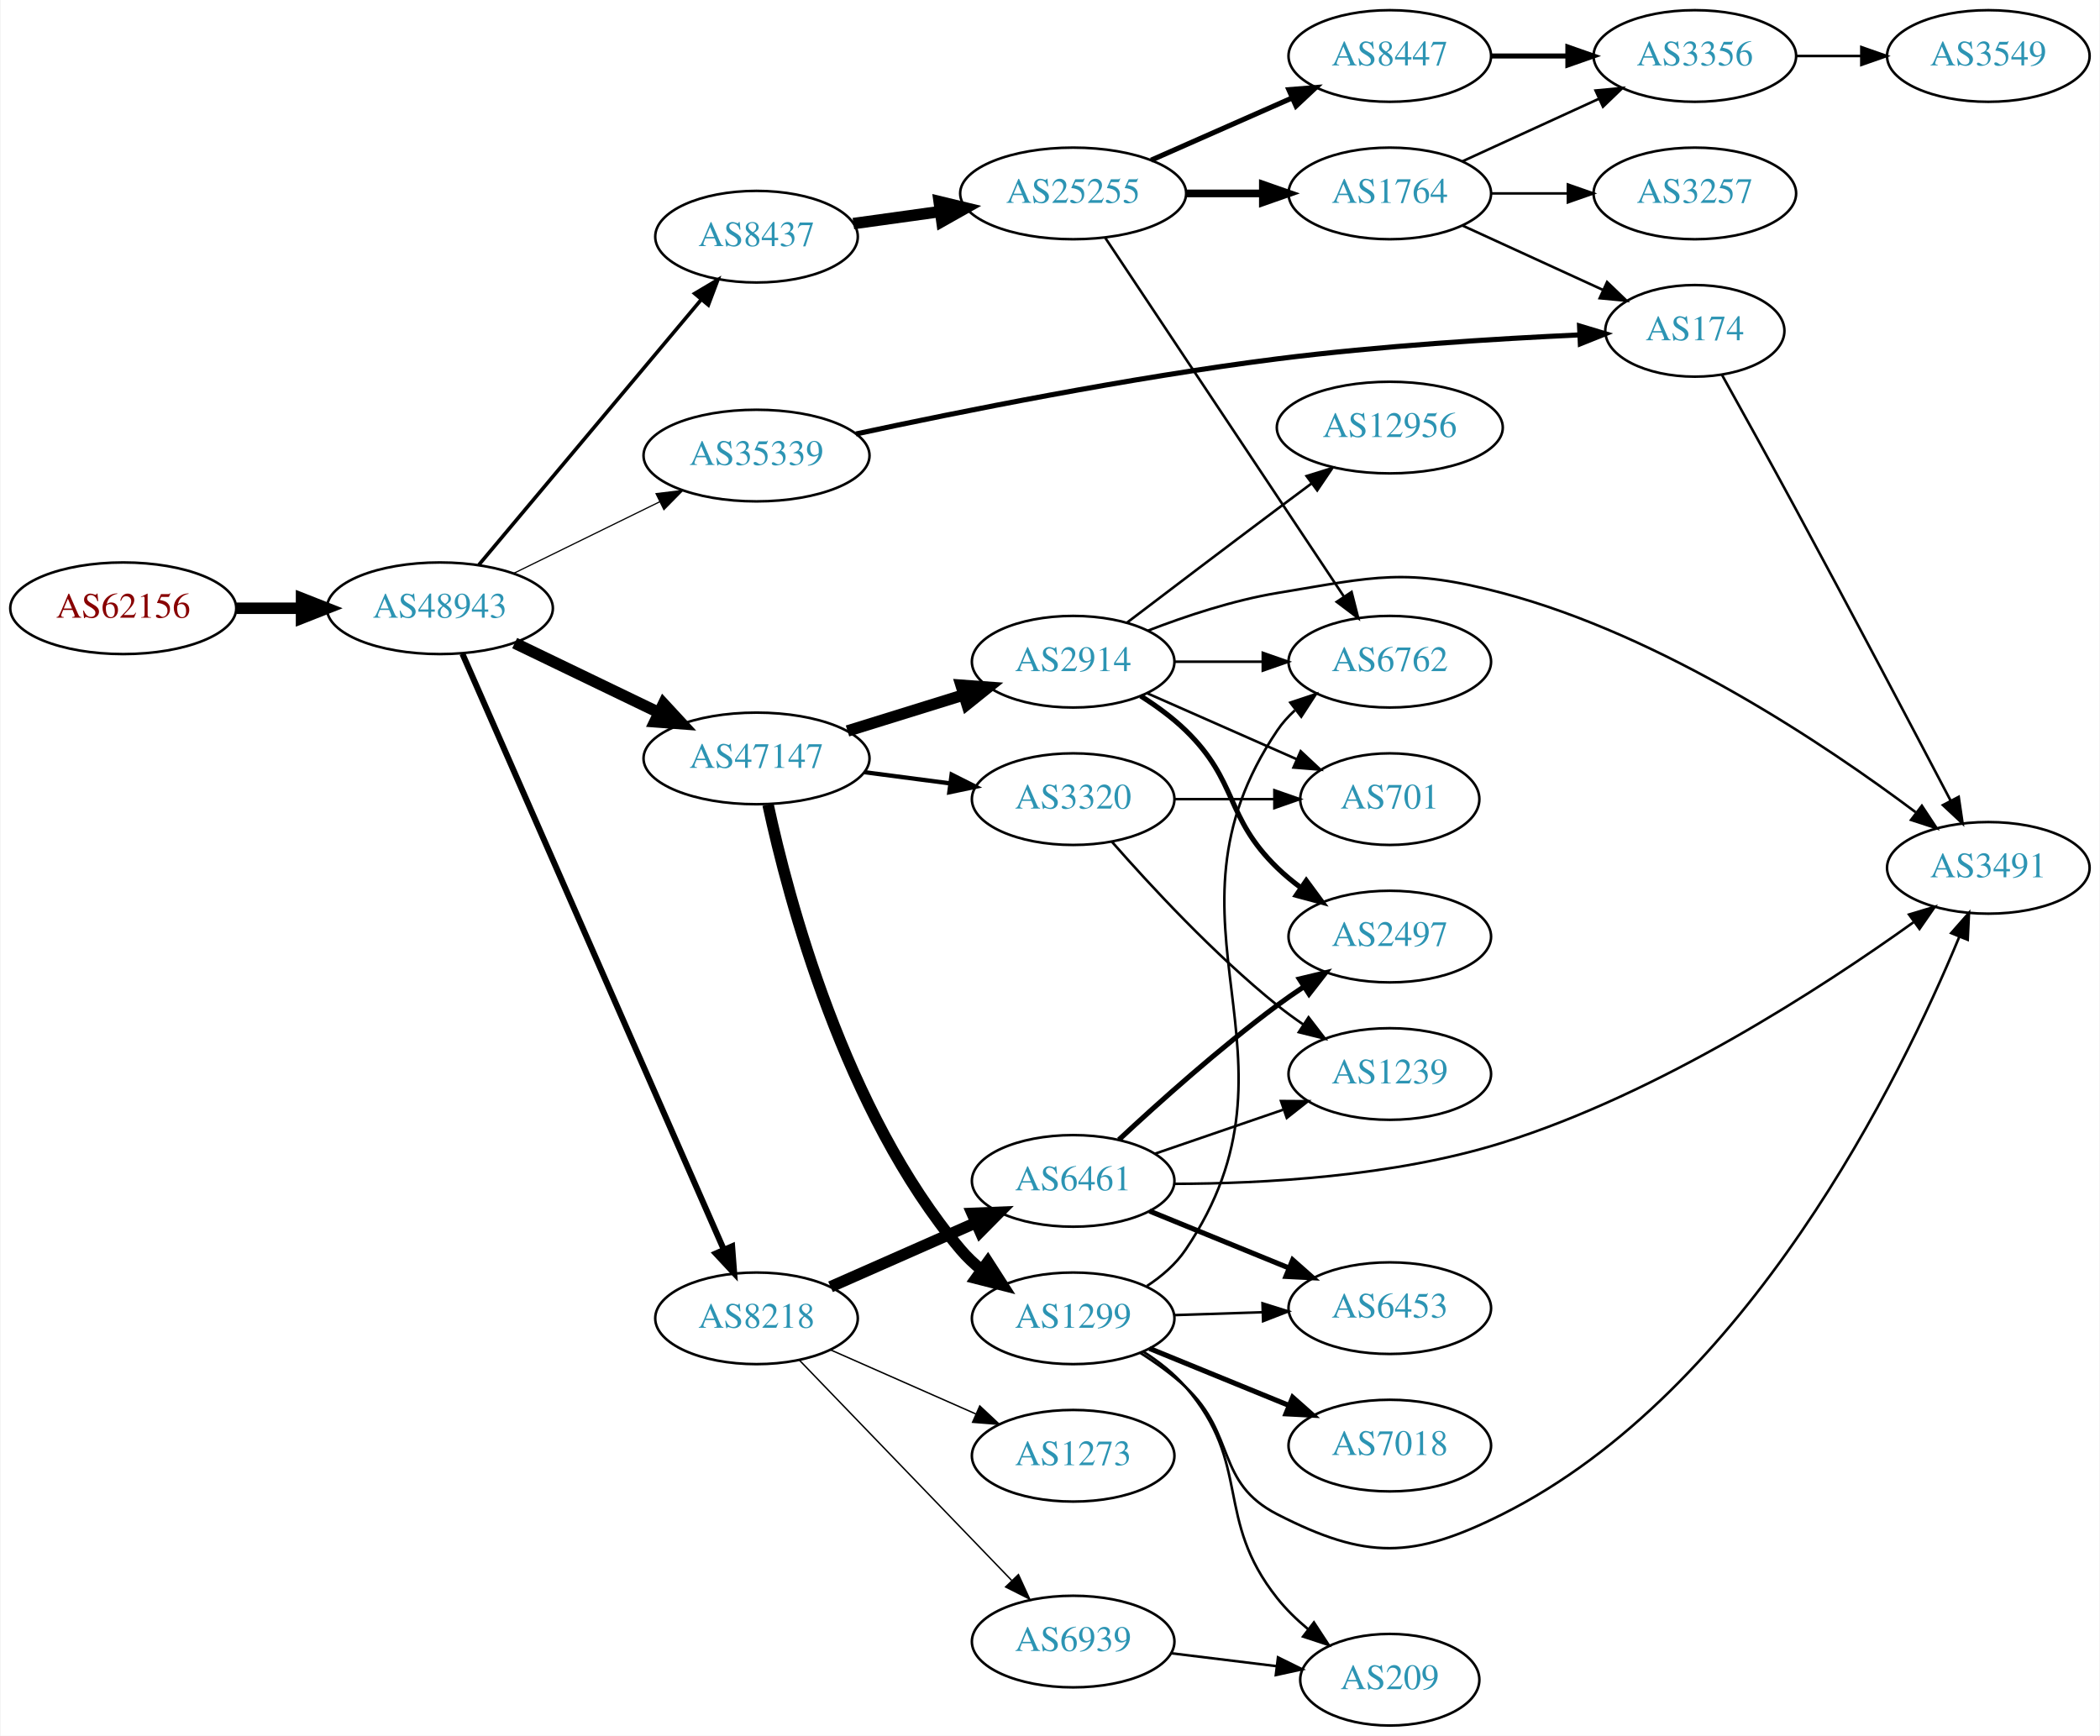
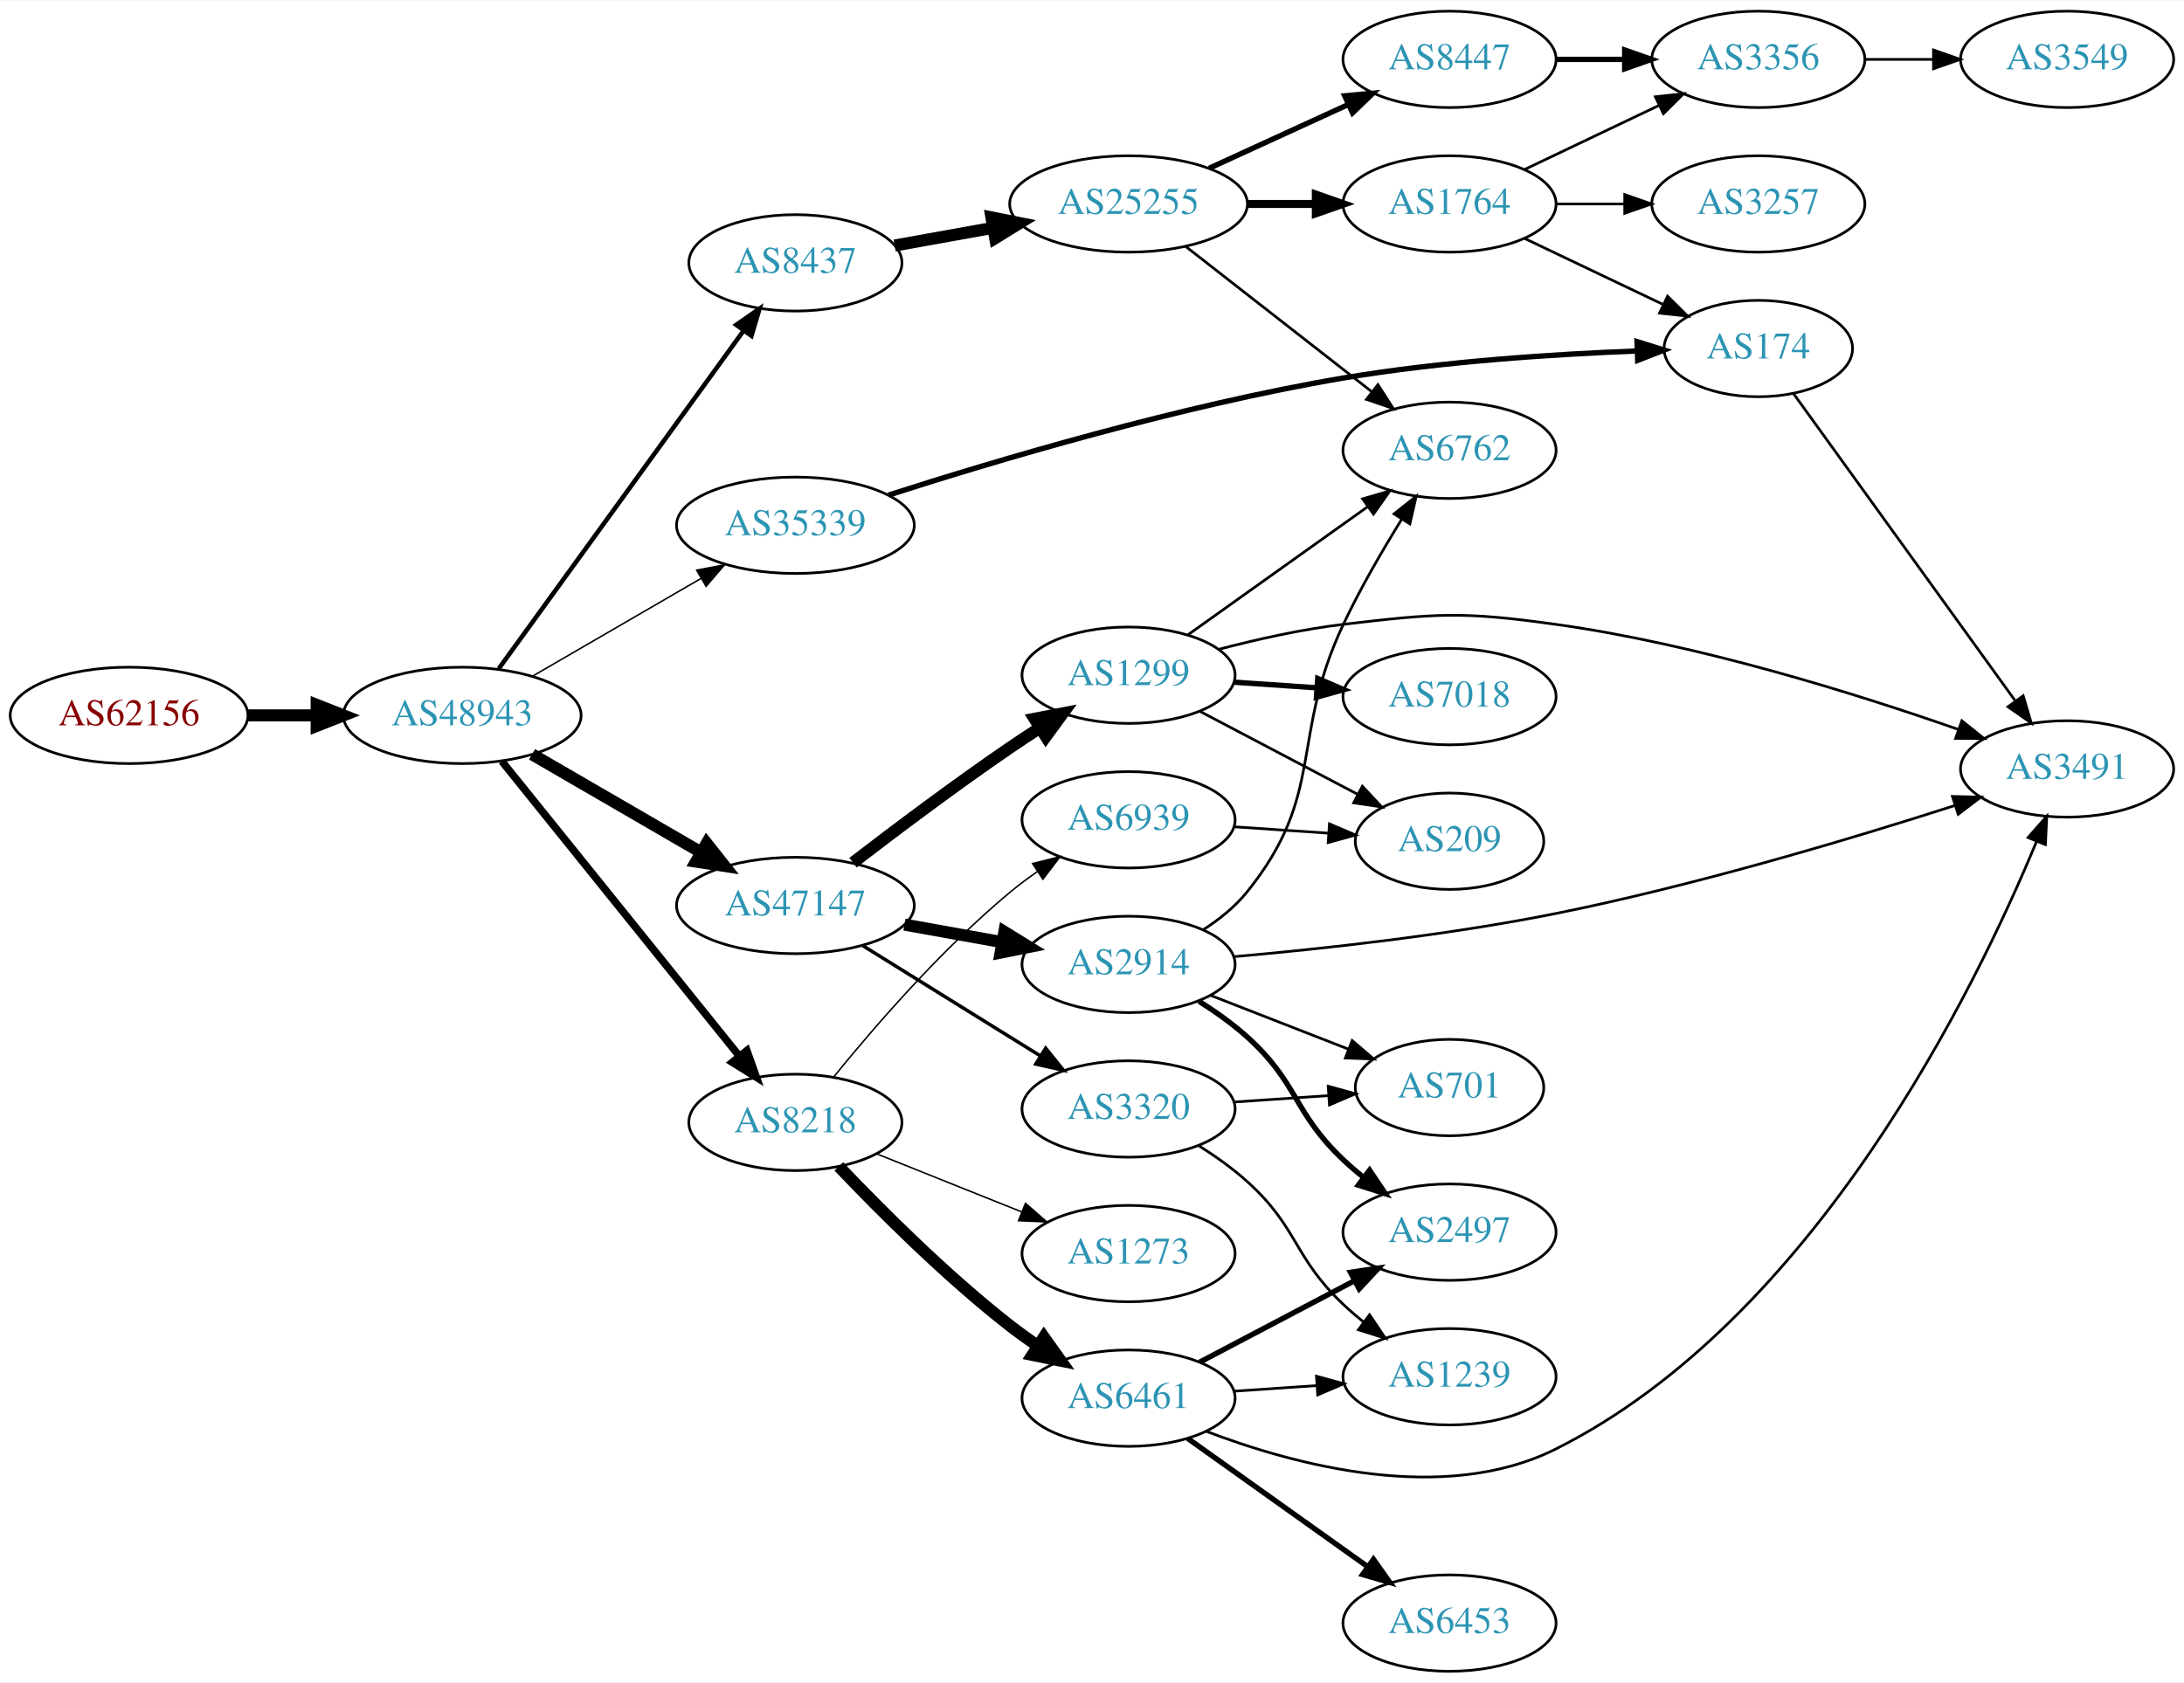
- <svg xmlns="http://www.w3.org/2000/svg" xmlns:xlink="http://www.w3.org/1999/xlink" width="825pt" height="682pt" viewBox="0.00 0.00 824.55 682.00">
-   <g id="graph0" class="graph" transform="scale(1 1) rotate(0) translate(4 678)">
-     <polygon fill="white" stroke="none" points="-4,4 -4,-678 820.547,-678 820.547,4 -4,4" />
+ <svg xmlns="http://www.w3.org/2000/svg" xmlns:xlink="http://www.w3.org/1999/xlink" width="815pt" height="628pt" viewBox="0.00 0.00 815.45 628.00">
+   <g id="graph0" class="graph" transform="scale(1 1) rotate(0) translate(4 624)">
+     <polygon fill="white" stroke="none" points="-4,4 -4,-624 811.448,-624 811.448,4 -4,4" />
    <g id="node1" class="node">
      <g id="a_node1">
        <a xlink:href="/asn/62156" xlink:title="AS62156 ~ HXS GmbH [AT]">
-           <ellipse fill="#ffffff" stroke="black" cx="44.196" cy="-439" rx="44.393" ry="18" />
-           <text text-anchor="middle" x="44.196" y="-435.3" font-family="Times,serif" font-size="14.00" fill="#880000">AS62156</text>
+           <ellipse fill="#ffffff" stroke="black" cx="44.196" cy="-357" rx="44.393" ry="18" />
+           <text text-anchor="middle" x="44.196" y="-353.3" font-family="Times,serif" font-size="14.00" fill="#880000">AS62156</text>
        </a>
      </g>
    </g>
    <g id="node2" class="node">
      <g id="a_node2">
        <a xlink:href="/asn/48943" xlink:title="AS48943 ~ KAPPER NETWORK-COMMUNICATIONS GmbH [AT]">
-           <ellipse fill="#ffffff" stroke="black" cx="168.588" cy="-439" rx="44.393" ry="18" />
-           <text text-anchor="middle" x="168.588" y="-435.3" font-family="Times,serif" font-size="14.00" fill="#2c94b3">AS48943</text>
+           <ellipse fill="#ffffff" stroke="black" cx="168.588" cy="-357" rx="44.393" ry="18" />
+           <text text-anchor="middle" x="168.588" y="-353.3" font-family="Times,serif" font-size="14.00" fill="#2c94b3">AS48943</text>
        </a>
      </g>
    </g>
    <g id="edge1" class="edge">
-       <path fill="none" stroke="black" stroke-width="4.5" d="M88.692,-439C96.898,-439 105.569,-439 114.041,-439" />
-       <polygon fill="black" stroke="black" stroke-width="4.5" points="114.233,-442.938 124.233,-439 114.233,-435.063 114.233,-442.938" />
+       <path fill="none" stroke="black" stroke-width="4.5" d="M88.692,-357C96.898,-357 105.569,-357 114.041,-357" />
+       <polygon fill="black" stroke="black" stroke-width="4.5" points="114.233,-360.938 124.233,-357 114.233,-353.063 114.233,-360.938" />
    </g>
    <g id="node3" class="node">
      <g id="a_node3">
-         <a xlink:href="/asn/47147" xlink:title="AS47147 ~ ANEXIA Internetdienstleistungs GmbH [AT]">
-           <ellipse fill="#ffffff" stroke="black" cx="292.98" cy="-380" rx="44.393" ry="18" />
-           <text text-anchor="middle" x="292.98" y="-376.3" font-family="Times,serif" font-size="14.00" fill="#2c94b3">AS47147</text>
+         <a xlink:href="/asn/8437" xlink:title="AS8437 ~ Hutchison Drei Austria GmbH [AT]">
+           <ellipse fill="#ffffff" stroke="black" cx="292.98" cy="-526" rx="39.794" ry="18" />
+           <text text-anchor="middle" x="292.98" y="-522.3" font-family="Times,serif" font-size="14.00" fill="#2c94b3">AS8437</text>
        </a>
      </g>
    </g>
    <g id="edge2" class="edge">
-       <path fill="none" stroke="black" stroke-width="4.5" d="M197.975,-425.316C214.813,-417.199 236.355,-406.814 254.569,-398.034" />
-       <polygon fill="black" stroke="black" stroke-width="4.5" points="256.449,-401.499 263.747,-393.61 253.03,-394.405 256.449,-401.499" />
+       <path fill="none" stroke="black" stroke-width="1.688" d="M182.225,-374.449C203.959,-404.459 248.498,-465.959 273.645,-500.682" />
+       <polygon fill="black" stroke="black" stroke-width="1.688" points="270.894,-502.851 279.594,-508.897 276.563,-498.745 270.894,-502.851" />
    </g>
    <g id="node4" class="node">
      <g id="a_node4">
-         <a xlink:href="/asn/8437" xlink:title="AS8437 ~ Hutchison Drei Austria GmbH [AT]">
-           <ellipse fill="#ffffff" stroke="black" cx="292.98" cy="-585" rx="39.794" ry="18" />
-           <text text-anchor="middle" x="292.98" y="-581.3" font-family="Times,serif" font-size="14.00" fill="#2c94b3">AS8437</text>
+         <a xlink:href="/asn/35339" xlink:title="AS35339 ~ AtNOC Clemens Zauner e.U. [AT]">
+           <ellipse fill="#ffffff" stroke="black" cx="292.98" cy="-428" rx="44.393" ry="18" />
+           <text text-anchor="middle" x="292.98" y="-424.3" font-family="Times,serif" font-size="14.00" fill="#2c94b3">AS35339</text>
        </a>
      </g>
    </g>
    <g id="edge3" class="edge">
-       <path fill="none" stroke="black" stroke-width="1.421" d="M183.868,-456.034C205.425,-481.749 246.393,-530.619 271.241,-560.26" />
-       <polygon fill="black" stroke="black" stroke-width="1.421" points="268.685,-562.66 277.792,-568.075 274.05,-558.163 268.685,-562.66" />
+       <path fill="none" stroke="black" stroke-width="0.562" d="M194.651,-371.539C212.846,-382.094 237.679,-396.5 257.707,-408.118" />
+       <polygon fill="black" stroke="black" stroke-width="0.562" points="256.124,-411.246 266.53,-413.236 259.636,-405.191 256.124,-411.246" />
    </g>
    <g id="node5" class="node">
      <g id="a_node5">
-         <a xlink:href="/asn/35339" xlink:title="AS35339 ~ AtNOC Clemens Zauner e.U. [AT]">
-           <ellipse fill="#ffffff" stroke="black" cx="292.98" cy="-499" rx="44.393" ry="18" />
-           <text text-anchor="middle" x="292.98" y="-495.3" font-family="Times,serif" font-size="14.00" fill="#2c94b3">AS35339</text>
+         <a xlink:href="/asn/47147" xlink:title="AS47147 ~ ANEXIA Internetdienstleistungs GmbH [AT]">
+           <ellipse fill="#ffffff" stroke="black" cx="292.98" cy="-286" rx="44.393" ry="18" />
+           <text text-anchor="middle" x="292.98" y="-282.3" font-family="Times,serif" font-size="14.00" fill="#2c94b3">AS47147</text>
        </a>
      </g>
    </g>
    <g id="edge4" class="edge">
-       <path fill="none" stroke="black" stroke-width="0.474" d="M197.667,-452.765C214.693,-461.112 236.613,-471.857 255.035,-480.888" />
-       <polygon fill="black" stroke="black" stroke-width="0.474" points="253.512,-484.04 264.032,-485.299 256.593,-477.754 253.512,-484.04" />
+       <path fill="none" stroke="black" stroke-width="4.5" d="M194.651,-342.461C212.846,-331.906 237.679,-317.5 257.707,-305.882" />
+       <polygon fill="black" stroke="black" stroke-width="4.5" points="259.856,-309.188 266.53,-300.764 255.904,-302.376 259.856,-309.188" />
    </g>
    <g id="node6" class="node">
      <g id="a_node6">
        <a xlink:href="/asn/8218" xlink:title="AS8218 ~ legacy Neotelecoms [FR]">
-           <ellipse fill="#ffffff" stroke="black" cx="292.98" cy="-160" rx="39.794" ry="18" />
-           <text text-anchor="middle" x="292.98" y="-156.3" font-family="Times,serif" font-size="14.00" fill="#2c94b3">AS8218</text>
+           <ellipse fill="#ffffff" stroke="black" cx="292.98" cy="-205" rx="39.794" ry="18" />
+           <text text-anchor="middle" x="292.98" y="-201.3" font-family="Times,serif" font-size="14.00" fill="#2c94b3">AS8218</text>
        </a>
      </g>
    </g>
    <g id="edge5" class="edge">
-       <path fill="none" stroke="black" stroke-width="2.368" d="M177.431,-421.123C198.285,-373.584 255.211,-243.818 280.084,-187.118" />
-       <polygon fill="black" stroke="black" stroke-width="2.368" points="283.391,-188.292 284.203,-177.728 276.981,-185.48 283.391,-188.292" />
+       <path fill="none" stroke="black" stroke-width="2.812" d="M183.39,-339.859C204.991,-313.033 246.89,-260.998 271.854,-229.995" />
+       <polygon fill="black" stroke="black" stroke-width="2.812" points="274.87,-231.83 278.416,-221.846 269.418,-227.44 274.87,-231.83" />
    </g>
    <g id="node7" class="node">
      <g id="a_node7">
+         <a xlink:href="/asn/25255" xlink:title="AS25255 ~ ==&gt; TELE2 AUSTRIA &lt;== [AT]">
+           <ellipse fill="#ffffff" stroke="black" cx="417.373" cy="-548" rx="44.393" ry="18" />
+           <text text-anchor="middle" x="417.373" y="-544.3" font-family="Times,serif" font-size="14.00" fill="#2c94b3">AS25255</text>
+         </a>
+       </g>
+     </g>
+     <g id="edge6" class="edge">
+       <path fill="none" stroke="black" stroke-width="4.5" d="M330.04,-532.482C341.498,-534.541 354.38,-536.857 366.627,-539.058" />
+       <polygon fill="black" stroke="black" stroke-width="4.5" points="366.181,-542.979 376.72,-540.872 367.574,-535.228 366.181,-542.979" />
+     </g>
+     <g id="node11" class="node">
+       <g id="a_node11">
+         <a xlink:href="/asn/174" xlink:title="AS174 ~ Cogent Communications [US]">
+           <ellipse fill="#ffffff" stroke="black" cx="652.508" cy="-494" rx="35.194" ry="18" />
+           <text text-anchor="middle" x="652.508" y="-490.3" font-family="Times,serif" font-size="14.00" fill="#2c94b3">AS174</text>
+         </a>
+       </g>
+     </g>
+     <g id="edge10" class="edge">
+       <path fill="none" stroke="black" stroke-width="2" d="M327.756,-439.277C367.787,-452.137 436.741,-472.709 497.569,-483 534.24,-489.204 576.402,-491.914 607.319,-493.095" />
+       <polygon fill="black" stroke="black" stroke-width="2" points="607.234,-496.594 617.349,-493.44 607.475,-489.599 607.234,-496.594" />
+     </g>
+     <g id="node12" class="node">
+       <g id="a_node12">
+         <a xlink:href="/asn/2914" xlink:title="AS2914 ~ NTT America, Inc. [US]">
+           <ellipse fill="#ffffff" stroke="black" cx="417.373" cy="-264" rx="39.794" ry="18" />
+           <text text-anchor="middle" x="417.373" y="-260.3" font-family="Times,serif" font-size="14.00" fill="#2c94b3">AS2914</text>
+         </a>
+       </g>
+     </g>
+     <g id="edge11" class="edge">
+       <path fill="none" stroke="black" stroke-width="4.5" d="M333.718,-278.857C345.387,-276.76 358.249,-274.448 370.28,-272.285" />
+       <polygon fill="black" stroke="black" stroke-width="4.5" points="371.001,-276.156 380.146,-270.512 369.607,-268.406 371.001,-276.156" />
+     </g>
+     <g id="node13" class="node">
+       <g id="a_node13">
        <a xlink:href="/asn/1299" xlink:title="AS1299 ~ Telia Carrier [EU]">
-           <ellipse fill="#ffffff" stroke="black" cx="417.373" cy="-160" rx="39.794" ry="18" />
-           <text text-anchor="middle" x="417.373" y="-156.3" font-family="Times,serif" font-size="14.00" fill="#2c94b3">AS1299</text>
-         </a>
-       </g>
-     </g>
-     <g id="edge6" class="edge">
-       <path fill="none" stroke="black" stroke-width="4.5" d="M297.509,-361.825C305.41,-325.137 327.52,-241.121 373.176,-187 375.6,-184.127 378.409,-181.464 381.41,-179.02" />
-       <polygon fill="black" stroke="black" stroke-width="4.5" points="383.855,-182.112 389.664,-173.07 379.249,-175.724 383.855,-182.112" />
+           <ellipse fill="#ffffff" stroke="black" cx="417.373" cy="-372" rx="39.794" ry="18" />
+           <text text-anchor="middle" x="417.373" y="-368.3" font-family="Times,serif" font-size="14.00" fill="#2c94b3">AS1299</text>
+         </a>
+       </g>
+     </g>
+     <g id="edge12" class="edge">
+       <path fill="none" stroke="black" stroke-width="4.5" d="M314.487,-301.999C330.282,-314.144 352.792,-331.07 373.176,-345 376.709,-347.414 380.448,-349.879 384.191,-352.291" />
+       <polygon fill="black" stroke="black" stroke-width="4.5" points="382.279,-355.741 392.833,-357.771 386.496,-349.09 382.279,-355.741" />
+     </g>
+     <g id="node14" class="node">
+       <g id="a_node14">
+         <a xlink:href="/asn/3320" xlink:title="AS3320 ~ DTAG [DE]">
+           <ellipse fill="#ffffff" stroke="black" cx="417.373" cy="-210" rx="39.794" ry="18" />
+           <text text-anchor="middle" x="417.373" y="-206.3" font-family="Times,serif" font-size="14.00" fill="#2c94b3">AS3320</text>
+         </a>
+       </g>
+     </g>
+     <g id="edge13" class="edge">
+       <path fill="none" stroke="black" stroke-width="1.286" d="M318.161,-270.985C337.095,-259.228 363.601,-242.769 384.305,-229.912" />
+       <polygon fill="black" stroke="black" stroke-width="1.286" points="386.423,-232.717 393.072,-224.468 382.731,-226.77 386.423,-232.717" />
+     </g>
+     <g id="node15" class="node">
+       <g id="a_node15">
+         <a xlink:href="/asn/6461" xlink:title="AS6461 ~ Zayo Bandwidth [US]">
+           <ellipse fill="#ffffff" stroke="black" cx="417.373" cy="-102" rx="39.794" ry="18" />
+           <text text-anchor="middle" x="417.373" y="-98.3" font-family="Times,serif" font-size="14.00" fill="#2c94b3">AS6461</text>
+         </a>
+       </g>
+     </g>
+     <g id="edge14" class="edge">
+       <path fill="none" stroke="black" stroke-width="4.5" d="M309.179,-188.554C324.511,-172.427 349.272,-147.618 373.176,-129 376.473,-126.432 380.024,-123.893 383.624,-121.458" />
+       <polygon fill="black" stroke="black" stroke-width="4.5" points="385.775,-124.756 392.014,-116.005 381.483,-118.153 385.775,-124.756" />
+     </g>
+     <g id="node16" class="node">
+       <g id="a_node16">
+         <a xlink:href="/asn/6939" xlink:title="AS6939 ~ Hurricane Electric LLC [US]">
+           <ellipse fill="#ffffff" stroke="black" cx="417.373" cy="-318" rx="39.794" ry="18" />
+           <text text-anchor="middle" x="417.373" y="-314.3" font-family="Times,serif" font-size="14.00" fill="#2c94b3">AS6939</text>
+         </a>
+       </g>
+     </g>
+     <g id="edge15" class="edge">
+       <path fill="none" stroke="black" stroke-width="0.562" d="M307.388,-222.102C322.262,-240.428 347.559,-269.745 373.176,-291 376.392,-293.668 379.893,-296.271 383.463,-298.742" />
+       <polygon fill="black" stroke="black" stroke-width="0.562" points="381.541,-301.667 391.819,-304.237 385.387,-295.819 381.541,-301.667" />
+     </g>
+     <g id="node17" class="node">
+       <g id="a_node17">
+         <a xlink:href="/asn/1273" xlink:title="AS1273 ~ Vodafone Group PLC [EU]">
+           <ellipse fill="#ffffff" stroke="black" cx="417.373" cy="-156" rx="39.794" ry="18" />
+           <text text-anchor="middle" x="417.373" y="-152.3" font-family="Times,serif" font-size="14.00" fill="#2c94b3">AS1273</text>
+         </a>
+       </g>
+     </g>
+     <g id="edge16" class="edge">
+       <path fill="none" stroke="black" stroke-width="0.562" d="M323.296,-193.263C339.527,-186.765 359.908,-178.606 377.457,-171.58" />
+       <polygon fill="black" stroke="black" stroke-width="0.562" points="378.889,-174.777 386.872,-167.811 376.287,-168.278 378.889,-174.777" />
    </g>
    <g id="node8" class="node">
      <g id="a_node8">
-         <a xlink:href="/asn/2914" xlink:title="AS2914 ~ NTT America, Inc. [US]">
-           <ellipse fill="#ffffff" stroke="black" cx="417.373" cy="-418" rx="39.794" ry="18" />
-           <text text-anchor="middle" x="417.373" y="-414.3" font-family="Times,serif" font-size="14.00" fill="#2c94b3">AS2914</text>
+         <a xlink:href="/asn/6762" xlink:title="AS6762 ~ TELECOM ITALIA SPARKLE S.p.A. [IT]">
+           <ellipse fill="#ffffff" stroke="black" cx="537.215" cy="-456" rx="39.794" ry="18" />
+           <text text-anchor="middle" x="537.215" y="-452.3" font-family="Times,serif" font-size="14.00" fill="#2c94b3">AS6762</text>
        </a>
      </g>
    </g>
    <g id="edge7" class="edge">
-       <path fill="none" stroke="black" stroke-width="4.5" d="M328.726,-390.788C342.851,-395.173 359.305,-400.282 374.117,-404.881" />
-       <polygon fill="black" stroke="black" stroke-width="4.5" points="373.343,-408.763 384.06,-407.968 375.678,-401.242 373.343,-408.763" />
+       <path fill="none" stroke="black" d="M438.63,-532.185C457.802,-517.218 486.75,-494.617 508.143,-477.916" />
+       <polygon fill="black" stroke="black" points="510.493,-480.522 516.222,-471.609 506.185,-475.004 510.493,-480.522" />
    </g>
    <g id="node9" class="node">
      <g id="a_node9">
-         <a xlink:href="/asn/3320" xlink:title="AS3320 ~ DTAG [DE]">
-           <ellipse fill="#ffffff" stroke="black" cx="417.373" cy="-364" rx="39.794" ry="18" />
-           <text text-anchor="middle" x="417.373" y="-360.3" font-family="Times,serif" font-size="14.00" fill="#2c94b3">AS3320</text>
+         <a xlink:href="/asn/1764" xlink:title="AS1764 ~ NEXTLAYER-AS [AT]">
+           <ellipse fill="#ffffff" stroke="black" cx="537.215" cy="-548" rx="39.794" ry="18" />
+           <text text-anchor="middle" x="537.215" y="-544.3" font-family="Times,serif" font-size="14.00" fill="#2c94b3">AS1764</text>
        </a>
      </g>
    </g>
    <g id="edge8" class="edge">
-       <path fill="none" stroke="black" stroke-width="1.688" d="M335.417,-374.583C346.248,-373.167 358.005,-371.63 369.114,-370.178" />
-       <polygon fill="black" stroke="black" stroke-width="1.688" points="369.628,-373.641 379.09,-368.874 368.721,-366.7 369.628,-373.641" />
+       <path fill="none" stroke="black" stroke-width="3" d="M461.584,-548C469.896,-548 478.659,-548 487.141,-548" />
+       <polygon fill="black" stroke="black" stroke-width="3" points="487.3,-551.5 497.3,-548 487.3,-544.5 487.3,-551.5" />
    </g>
    <g id="node10" class="node">
      <g id="a_node10">
-         <a xlink:href="/asn/25255" xlink:title="AS25255 ~ ==&gt; TELE2 AUSTRIA &lt;== [AT]">
-           <ellipse fill="#ffffff" stroke="black" cx="417.373" cy="-602" rx="44.393" ry="18" />
-           <text text-anchor="middle" x="417.373" y="-598.3" font-family="Times,serif" font-size="14.00" fill="#2c94b3">AS25255</text>
+         <a xlink:href="/asn/8447" xlink:title="AS8447 ~ A1 Telekom Austria AG [AT]">
+           <ellipse fill="#ffffff" stroke="black" cx="537.215" cy="-602" rx="39.794" ry="18" />
+           <text text-anchor="middle" x="537.215" y="-598.3" font-family="Times,serif" font-size="14.00" fill="#2c94b3">AS8447</text>
        </a>
      </g>
    </g>
    <g id="edge9" class="edge">
-       <path fill="none" stroke="black" stroke-width="4.5" d="M331.034,-590.147C341.809,-591.643 353.773,-593.305 365.25,-594.899" />
-       <polygon fill="black" stroke="black" stroke-width="4.5" points="364.723,-598.801 375.169,-596.277 365.806,-591.001 364.723,-598.801" />
-     </g>
-     <g id="node14" class="node">
-       <g id="a_node14">
-         <a xlink:href="/asn/174" xlink:title="AS174 ~ Cogent Communications [US]">
-           <ellipse fill="#ffffff" stroke="black" cx="661.607" cy="-548" rx="35.194" ry="18" />
-           <text text-anchor="middle" x="661.607" y="-544.3" font-family="Times,serif" font-size="14.00" fill="#2c94b3">AS174</text>
-         </a>
-       </g>
-     </g>
-     <g id="edge13" class="edge">
-       <path fill="none" stroke="black" stroke-width="2" d="M332.043,-507.487C372.787,-516.245 439.425,-529.638 497.569,-537 537.568,-542.065 583.403,-544.896 616.268,-546.413" />
-       <polygon fill="black" stroke="black" stroke-width="2" points="616.314,-549.918 626.458,-546.861 616.621,-542.925 616.314,-549.918" />
+       <path fill="none" stroke="black" stroke-width="2" d="M447.502,-561.348C463.113,-568.502 482.511,-577.391 499.183,-585.03" />
+       <polygon fill="black" stroke="black" stroke-width="2" points="498.086,-588.378 508.635,-589.362 501.002,-582.014 498.086,-588.378" />
+     </g>
+     <g id="edge22" class="edge">
+       <path fill="none" stroke="black" d="M565.352,-535.066C580.783,-527.71 600.269,-518.423 616.804,-510.541" />
+       <polygon fill="black" stroke="black" points="618.625,-513.551 626.146,-506.089 615.613,-507.232 618.625,-513.551" />
+     </g>
+     <g id="node21" class="node">
+       <g id="a_node21">
+         <a xlink:href="/asn/3257" xlink:title="AS3257 ~ GTT [DE]">
+           <ellipse fill="#ffffff" stroke="black" cx="652.508" cy="-548" rx="39.794" ry="18" />
+           <text text-anchor="middle" x="652.508" y="-544.3" font-family="Times,serif" font-size="14.00" fill="#2c94b3">AS3257</text>
+         </a>
+       </g>
+     </g>
+     <g id="edge21" class="edge">
+       <path fill="none" stroke="black" d="M576.887,-548C585.09,-548 593.854,-548 602.386,-548" />
+       <polygon fill="black" stroke="black" points="602.626,-551.5 612.626,-548 602.626,-544.5 602.626,-551.5" />
+     </g>
+     <g id="node22" class="node">
+       <g id="a_node22">
+         <a xlink:href="/asn/3356" xlink:title="AS3356 ~ Level 3 Parent, LLC [US]">
+           <ellipse fill="#ffffff" stroke="black" cx="652.508" cy="-602" rx="39.794" ry="18" />
+           <text text-anchor="middle" x="652.508" y="-598.3" font-family="Times,serif" font-size="14.00" fill="#2c94b3">AS3356</text>
+         </a>
+       </g>
+     </g>
+     <g id="edge23" class="edge">
+       <path fill="none" stroke="black" d="M565.352,-560.934C580.346,-568.081 599.167,-577.052 615.39,-584.785" />
+       <polygon fill="black" stroke="black" points="614.06,-588.028 624.593,-589.171 617.072,-581.709 614.06,-588.028" />
+     </g>
+     <g id="edge24" class="edge">
+       <path fill="none" stroke="black" stroke-width="2" d="M576.887,-602C585.09,-602 593.854,-602 602.386,-602" />
+       <polygon fill="black" stroke="black" stroke-width="2" points="602.626,-605.5 612.626,-602 602.626,-598.5 602.626,-605.5" />
    </g>
    <g id="node19" class="node">
      <g id="a_node19">
-         <a xlink:href="/asn/6461" xlink:title="AS6461 ~ Zayo Bandwidth [US]">
-           <ellipse fill="#ffffff" stroke="black" cx="417.373" cy="-214" rx="39.794" ry="18" />
-           <text text-anchor="middle" x="417.373" y="-210.3" font-family="Times,serif" font-size="14.00" fill="#2c94b3">AS6461</text>
-         </a>
-       </g>
+         <a xlink:href="/asn/3491" xlink:title="AS3491 ~ PCCW Global, Inc. [US]">
+           <ellipse fill="#ffffff" stroke="black" cx="767.801" cy="-337" rx="39.794" ry="18" />
+           <text text-anchor="middle" x="767.801" y="-333.3" font-family="Times,serif" font-size="14.00" fill="#2c94b3">AS3491</text>
+         </a>
+       </g>
+     </g>
+     <g id="edge36" class="edge">
+       <path fill="none" stroke="black" d="M665.632,-477.198C685.46,-449.722 724.946,-395.002 748.293,-362.648" />
+       <polygon fill="black" stroke="black" points="751.407,-364.314 754.42,-354.157 745.731,-360.218 751.407,-364.314" />
+     </g>
+     <g id="edge28" class="edge">
+       <path fill="none" stroke="black" d="M445.251,-276.93C451.242,-280.792 457.126,-285.494 461.569,-291 491.229,-327.764 477.407,-348.282 497.569,-391 503.847,-404.303 512.033,-418.413 519.254,-430.075" />
+       <polygon fill="black" stroke="black" points="516.488,-432.25 524.783,-438.84 522.408,-428.515 516.488,-432.25" />
+     </g>
+     <g id="edge27" class="edge">
+       <path fill="none" stroke="black" d="M456.749,-266.894C489.014,-269.734 536.242,-274.844 576.862,-283 629.005,-293.47 687.704,-311.081 725.863,-323.333" />
+       <polygon fill="black" stroke="black" points="724.99,-326.729 735.582,-326.481 727.147,-320.07 724.99,-326.729" />
+     </g>
+     <g id="node24" class="node">
+       <g id="a_node24">
+         <a xlink:href="/asn/2497" xlink:title="AS2497 ~ Internet Initiative Japan Inc. [JP]">
+           <ellipse fill="#ffffff" stroke="black" cx="537.215" cy="-164" rx="39.794" ry="18" />
+           <text text-anchor="middle" x="537.215" y="-160.3" font-family="Times,serif" font-size="14.00" fill="#2c94b3">AS2497</text>
+         </a>
+       </g>
+     </g>
+     <g id="edge26" class="edge">
+       <path fill="none" stroke="black" stroke-width="2" d="M443.641,-250.259C449.808,-246.364 456.178,-241.851 461.569,-237 480.867,-219.635 478.72,-208.853 497.569,-191 499.946,-188.749 502.523,-186.542 505.181,-184.42" />
+       <polygon fill="black" stroke="black" stroke-width="2" points="507.371,-187.152 513.273,-178.353 503.172,-181.552 507.371,-187.152" />
+     </g>
+     <g id="node25" class="node">
+       <g id="a_node25">
+         <a xlink:href="/asn/701" xlink:title="AS701 ~ UUNET [US]">
+           <ellipse fill="#ffffff" stroke="black" cx="537.215" cy="-218" rx="35.194" ry="18" />
+           <text text-anchor="middle" x="537.215" y="-214.3" font-family="Times,serif" font-size="14.00" fill="#2c94b3">AS701</text>
+         </a>
+       </g>
+     </g>
+     <g id="edge29" class="edge">
+       <path fill="none" stroke="black" d="M448.109,-252.392C463.726,-246.296 483.003,-238.771 499.54,-232.316" />
+       <polygon fill="black" stroke="black" points="500.869,-235.555 508.911,-228.658 498.323,-229.034 500.869,-235.555" />
    </g>
    <g id="edge20" class="edge">
-       <path fill="none" stroke="black" stroke-width="4.5" d="M322.06,-172.389C339.008,-179.866 360.805,-189.483 379.174,-197.588" />
-       <polygon fill="black" stroke="black" stroke-width="4.5" points="377.685,-201.235 388.424,-201.669 380.864,-194.03 377.685,-201.235" />
+       <path fill="none" stroke="black" d="M439.44,-387.018C458.176,-400.373 485.767,-420.04 506.7,-434.961" />
+       <polygon fill="black" stroke="black" points="504.758,-437.875 514.932,-440.829 508.821,-432.175 504.758,-437.875" />
+     </g>
+     <g id="node18" class="node">
+       <g id="a_node18">
+         <a xlink:href="/asn/7018" xlink:title="AS7018 ~ AT&amp;T Services, Inc. [US]">
+           <ellipse fill="#ffffff" stroke="black" cx="537.215" cy="-364" rx="39.794" ry="18" />
+           <text text-anchor="middle" x="537.215" y="-360.3" font-family="Times,serif" font-size="14.00" fill="#2c94b3">AS7018</text>
+         </a>
+       </g>
+     </g>
+     <g id="edge17" class="edge">
+       <path fill="none" stroke="black" stroke-width="2" d="M456.633,-369.403C466.512,-368.732 477.278,-368.001 487.608,-367.3" />
+       <polygon fill="black" stroke="black" stroke-width="2" points="488.004,-370.781 497.744,-366.612 487.53,-363.797 488.004,-370.781" />
+     </g>
+     <g id="edge18" class="edge">
+       <path fill="none" stroke="black" d="M451.197,-381.708C465.329,-385.408 482.123,-389.173 497.569,-391 532.566,-395.139 541.958,-395.865 576.862,-391 630.004,-383.592 689.163,-365.058 727.118,-351.771" />
+       <polygon fill="black" stroke="black" points="728.512,-354.99 736.765,-348.347 726.17,-348.393 728.512,-354.99" />
    </g>
    <g id="node20" class="node">
      <g id="a_node20">
-         <a xlink:href="/asn/1273" xlink:title="AS1273 ~ Vodafone Group PLC [EU]">
-           <ellipse fill="#ffffff" stroke="black" cx="417.373" cy="-106" rx="39.794" ry="18" />
-           <text text-anchor="middle" x="417.373" y="-102.3" font-family="Times,serif" font-size="14.00" fill="#2c94b3">AS1273</text>
-         </a>
-       </g>
-     </g>
-     <g id="edge21" class="edge">
-       <path fill="none" stroke="black" stroke-width="0.562" d="M322.06,-147.611C339.008,-140.134 360.805,-130.517 379.174,-122.412" />
-       <polygon fill="black" stroke="black" stroke-width="0.562" points="380.688,-125.57 388.424,-118.331 377.862,-119.166 380.688,-125.57" />
-     </g>
-     <g id="node21" class="node">
-       <g id="a_node21">
-         <a xlink:href="/asn/6939" xlink:title="AS6939 ~ Hurricane Electric LLC [US]">
-           <ellipse fill="#ffffff" stroke="black" cx="417.373" cy="-33" rx="39.794" ry="18" />
-           <text text-anchor="middle" x="417.373" y="-29.3" font-family="Times,serif" font-size="14.00" fill="#2c94b3">AS6939</text>
-         </a>
-       </g>
-     </g>
-     <g id="edge22" class="edge">
-       <path fill="none" stroke="black" stroke-width="0.562" d="M309.73,-143.657C330.911,-121.679 368.732,-82.435 393.172,-57.074" />
-       <polygon fill="black" stroke="black" stroke-width="0.562" points="395.875,-59.313 400.294,-49.684 390.835,-54.455 395.875,-59.313" />
-     </g>
-     <g id="node11" class="node">
-       <g id="a_node11">
-         <a xlink:href="/asn/6762" xlink:title="AS6762 ~ TELECOM ITALIA SPARKLE S.p.A. [IT]">
-           <ellipse fill="#ffffff" stroke="black" cx="541.765" cy="-418" rx="39.794" ry="18" />
-           <text text-anchor="middle" x="541.765" y="-414.3" font-family="Times,serif" font-size="14.00" fill="#2c94b3">AS6762</text>
-         </a>
-       </g>
-     </g>
-     <g id="edge38" class="edge">
-       <path fill="none" stroke="black" d="M446.387,-172.713C452.194,-176.541 457.711,-181.281 461.569,-187 513.052,-263.327 446.085,-314.673 497.569,-391 499.497,-393.859 501.841,-396.474 504.428,-398.853" />
-       <polygon fill="black" stroke="black" points="502.698,-401.939 512.75,-405.287 506.98,-396.401 502.698,-401.939" />
-     </g>
-     <g id="node15" class="node">
-       <g id="a_node15">
-         <a xlink:href="/asn/3491" xlink:title="AS3491 ~ PCCW Global, Inc. [US]">
-           <ellipse fill="#ffffff" stroke="black" cx="776.9" cy="-337" rx="39.794" ry="18" />
-           <text text-anchor="middle" x="776.9" y="-333.3" font-family="Times,serif" font-size="14.00" fill="#2c94b3">AS3491</text>
-         </a>
-       </g>
+         <a xlink:href="/asn/209" xlink:title="AS209 ~ CenturyLink Communications, LLC [US]">
+           <ellipse fill="#ffffff" stroke="black" cx="537.215" cy="-310" rx="35.194" ry="18" />
+           <text text-anchor="middle" x="537.215" y="-306.3" font-family="Times,serif" font-size="14.00" fill="#2c94b3">AS209</text>
+         </a>
+       </g>
+     </g>
+     <g id="edge19" class="edge">
+       <path fill="none" stroke="black" d="M443.943,-358.547C461.199,-349.468 484.147,-337.394 502.841,-327.559" />
+       <polygon fill="black" stroke="black" points="504.683,-330.545 511.903,-322.791 501.423,-324.35 504.683,-330.545" />
+     </g>
+     <g id="edge31" class="edge">
+       <path fill="none" stroke="black" d="M456.633,-212.597C467.964,-213.367 480.463,-214.215 492.131,-215.007" />
+       <polygon fill="black" stroke="black" points="491.907,-218.5 502.122,-215.685 492.382,-211.516 491.907,-218.5" />
+     </g>
+     <g id="node26" class="node">
+       <g id="a_node26">
+         <a xlink:href="/asn/1239" xlink:title="AS1239 ~ Sprint [US]">
+           <ellipse fill="#ffffff" stroke="black" cx="537.215" cy="-110" rx="39.794" ry="18" />
+           <text text-anchor="middle" x="537.215" y="-106.3" font-family="Times,serif" font-size="14.00" fill="#2c94b3">AS1239</text>
+         </a>
+       </g>
+     </g>
+     <g id="edge30" class="edge">
+       <path fill="none" stroke="black" d="M443.641,-196.259C449.808,-192.364 456.178,-187.851 461.569,-183 480.867,-165.635 478.72,-154.853 497.569,-137 499.946,-134.749 502.523,-132.542 505.181,-130.42" />
+       <polygon fill="black" stroke="black" points="507.371,-133.152 513.273,-124.353 503.172,-127.552 507.371,-133.152" />
    </g>
    <g id="edge35" class="edge">
-       <path fill="none" stroke="black" d="M443.777,-146.407C449.942,-142.509 456.276,-137.958 461.569,-133 481.554,-114.281 473.197,-95.484 497.569,-83 532.534,-65.09 550.835,-65.406 585.961,-83 682.596,-131.403 742.706,-254.903 765.491,-309.886" />
-       <polygon fill="black" stroke="black" points="762.314,-311.366 769.311,-319.322 768.802,-308.739 762.314,-311.366" />
+       <path fill="none" stroke="black" d="M446.336,-89.641C479.329,-77.024 534.987,-62.026 576.862,-83 673.497,-131.403 733.607,-254.903 756.392,-309.886" />
+       <polygon fill="black" stroke="black" points="753.215,-311.366 760.212,-319.322 759.703,-308.739 753.215,-311.366" />
+     </g>
+     <g id="edge33" class="edge">
+       <path fill="none" stroke="black" stroke-width="2" d="M443.943,-115.453C460.852,-124.35 483.225,-136.121 501.706,-145.844" />
+       <polygon fill="black" stroke="black" stroke-width="2" points="500.215,-149.014 510.695,-150.573 503.475,-142.82 500.215,-149.014" />
+     </g>
+     <g id="edge34" class="edge">
+       <path fill="none" stroke="black" d="M456.633,-104.597C466.512,-105.268 477.278,-105.999 487.608,-106.7" />
+       <polygon fill="black" stroke="black" points="487.53,-110.203 497.744,-107.388 488.004,-103.219 487.53,-110.203" />
+     </g>
+     <g id="node27" class="node">
+       <g id="a_node27">
+         <a xlink:href="/asn/6453" xlink:title="AS6453 ~ TATA COMMUNICATIONS (AMERICA) INC [US]">
+           <ellipse fill="#ffffff" stroke="black" cx="537.215" cy="-18" rx="39.794" ry="18" />
+           <text text-anchor="middle" x="537.215" y="-14.3" font-family="Times,serif" font-size="14.00" fill="#2c94b3">AS6453</text>
+         </a>
+       </g>
+     </g>
+     <g id="edge32" class="edge">
+       <path fill="none" stroke="black" stroke-width="2" d="M439.44,-86.983C458.176,-73.627 485.767,-53.96 506.7,-39.039" />
+       <polygon fill="black" stroke="black" stroke-width="2" points="508.821,-41.825 514.932,-33.171 504.758,-36.125 508.821,-41.825" />
+     </g>
+     <g id="edge37" class="edge">
+       <path fill="none" stroke="black" d="M456.633,-315.403C467.964,-314.633 480.463,-313.785 492.131,-312.993" />
+       <polygon fill="black" stroke="black" points="492.382,-316.484 502.122,-312.315 491.907,-309.5 492.382,-316.484" />
    </g>
    <g id="node23" class="node">
      <g id="a_node23">
-         <a xlink:href="/asn/6453" xlink:title="AS6453 ~ TATA COMMUNICATIONS (AMERICA) INC [US]">
-           <ellipse fill="#ffffff" stroke="black" cx="541.765" cy="-164" rx="39.794" ry="18" />
-           <text text-anchor="middle" x="541.765" y="-160.3" font-family="Times,serif" font-size="14.00" fill="#2c94b3">AS6453</text>
-         </a>
-       </g>
-     </g>
-     <g id="edge36" class="edge">
-       <path fill="none" stroke="black" d="M457.098,-161.266C468.037,-161.623 480.087,-162.017 491.553,-162.392" />
-       <polygon fill="black" stroke="black" points="491.762,-165.9 501.871,-162.729 491.991,-158.904 491.762,-165.9" />
-     </g>
-     <g id="node27" class="node">
-       <g id="a_node27">
-         <a xlink:href="/asn/7018" xlink:title="AS7018 ~ AT&amp;T Services, Inc. [US]">
-           <ellipse fill="#ffffff" stroke="black" cx="541.765" cy="-110" rx="39.794" ry="18" />
-           <text text-anchor="middle" x="541.765" y="-106.3" font-family="Times,serif" font-size="14.00" fill="#2c94b3">AS7018</text>
-         </a>
-       </g>
-     </g>
-     <g id="edge34" class="edge">
-       <path fill="none" stroke="black" stroke-width="2" d="M447.378,-148.151C463.72,-141.474 484.345,-133.049 502.052,-125.815" />
-       <polygon fill="black" stroke="black" stroke-width="2" points="503.61,-128.959 511.544,-121.938 500.963,-122.479 503.61,-128.959" />
-     </g>
-     <g id="node28" class="node">
-       <g id="a_node28">
-         <a xlink:href="/asn/209" xlink:title="AS209 ~ CenturyLink Communications, LLC [US]">
-           <ellipse fill="#ffffff" stroke="black" cx="541.765" cy="-18" rx="35.194" ry="18" />
-           <text text-anchor="middle" x="541.765" y="-14.3" font-family="Times,serif" font-size="14.00" fill="#2c94b3">AS209</text>
-         </a>
-       </g>
-     </g>
-     <g id="edge37" class="edge">
-       <path fill="none" stroke="black" d="M445.005,-146.866C451.004,-143.01 456.953,-138.362 461.569,-133 487.8,-102.525 472.561,-81.486 497.569,-50 501.051,-45.615 505.274,-41.528 509.699,-37.839" />
-       <polygon fill="black" stroke="black" points="511.961,-40.516 517.766,-31.653 507.701,-34.961 511.961,-40.516" />
-     </g>
-     <g id="edge19" class="edge">
-       <path fill="none" stroke="black" d="M457.098,-418C468.037,-418 480.087,-418 491.553,-418" />
-       <polygon fill="black" stroke="black" points="491.871,-421.5 501.871,-418 491.871,-414.5 491.871,-421.5" />
-     </g>
-     <g id="edge16" class="edge">
-       <path fill="none" stroke="black" d="M446.749,-430.208C461.587,-435.936 480.228,-442.125 497.569,-445 536.325,-451.425 547.981,-455.043 585.961,-445 649.013,-428.328 713.045,-385.337 748.301,-358.898" />
-       <polygon fill="black" stroke="black" points="750.791,-361.402 756.627,-352.559 746.55,-355.832 750.791,-361.402" />
-     </g>
-     <g id="node16" class="node">
-       <g id="a_node16">
-         <a xlink:href="/asn/2497" xlink:title="AS2497 ~ Internet Initiative Japan Inc. [JP]">
-           <ellipse fill="#ffffff" stroke="black" cx="541.765" cy="-310" rx="39.794" ry="18" />
-           <text text-anchor="middle" x="541.765" y="-306.3" font-family="Times,serif" font-size="14.00" fill="#2c94b3">AS2497</text>
-         </a>
-       </g>
-     </g>
-     <g id="edge15" class="edge">
-       <path fill="none" stroke="black" stroke-width="2" d="M443.902,-404.538C450.064,-400.638 456.366,-396.052 461.569,-391 482.262,-370.906 476.875,-357.094 497.569,-337 500.414,-334.237 503.588,-331.614 506.888,-329.166" />
-       <polygon fill="black" stroke="black" stroke-width="2" points="508.953,-331.994 515.236,-323.462 505.004,-326.214 508.953,-331.994" />
-     </g>
-     <g id="node17" class="node">
-       <g id="a_node17">
-         <a xlink:href="/asn/12956" xlink:title="AS12956 ~ TELXIUS [ES]">
-           <ellipse fill="#ffffff" stroke="black" cx="541.765" cy="-510" rx="44.393" ry="18" />
-           <text text-anchor="middle" x="541.765" y="-506.3" font-family="Times,serif" font-size="14.00" fill="#2c94b3">AS12956</text>
-         </a>
-       </g>
-     </g>
-     <g id="edge17" class="edge">
-       <path fill="none" stroke="black" d="M438.509,-433.35C454.488,-445.508 477.413,-462.9 497.569,-478 501.957,-481.288 506.606,-484.752 511.165,-488.138" />
-       <polygon fill="black" stroke="black" points="509.081,-490.95 519.198,-494.094 513.25,-485.327 509.081,-490.95" />
-     </g>
-     <g id="node18" class="node">
-       <g id="a_node18">
-         <a xlink:href="/asn/701" xlink:title="AS701 ~ UUNET [US]">
-           <ellipse fill="#ffffff" stroke="black" cx="541.765" cy="-364" rx="35.194" ry="18" />
-           <text text-anchor="middle" x="541.765" y="-360.3" font-family="Times,serif" font-size="14.00" fill="#2c94b3">AS701</text>
-         </a>
-       </g>
-     </g>
-     <g id="edge18" class="edge">
-       <path fill="none" stroke="black" d="M446.452,-405.611C463.88,-397.922 486.438,-387.969 505.121,-379.726" />
-       <polygon fill="black" stroke="black" points="506.755,-382.831 514.491,-375.592 503.929,-376.427 506.755,-382.831" />
-     </g>
-     <g id="edge32" class="edge">
-       <path fill="none" stroke="black" d="M457.098,-364C469.587,-364 483.526,-364 496.39,-364" />
-       <polygon fill="black" stroke="black" points="496.428,-367.5 506.427,-364 496.427,-360.5 496.428,-367.5" />
-     </g>
-     <g id="node22" class="node">
-       <g id="a_node22">
-         <a xlink:href="/asn/1239" xlink:title="AS1239 ~ Sprint [US]">
-           <ellipse fill="#ffffff" stroke="black" cx="541.765" cy="-256" rx="39.794" ry="18" />
-           <text text-anchor="middle" x="541.765" y="-252.3" font-family="Times,serif" font-size="14.00" fill="#2c94b3">AS1239</text>
-         </a>
-       </g>
-     </g>
-     <g id="edge33" class="edge">
-       <path fill="none" stroke="black" d="M432.525,-347.337C447.626,-330.106 472.747,-302.976 497.569,-283 500.824,-280.38 504.349,-277.808 507.934,-275.354" />
-       <polygon fill="black" stroke="black" points="509.852,-278.281 516.306,-269.879 506.021,-272.423 509.852,-278.281" />
-     </g>
-     <g id="edge10" class="edge">
-       <path fill="none" stroke="black" d="M429.887,-584.69C451.538,-552.141 498.407,-481.678 523.722,-443.622" />
-       <polygon fill="black" stroke="black" points="526.746,-445.395 529.37,-435.13 520.917,-441.518 526.746,-445.395" />
-     </g>
-     <g id="node12" class="node">
-       <g id="a_node12">
-         <a xlink:href="/asn/1764" xlink:title="AS1764 ~ NEXTLAYER-AS [AT]">
-           <ellipse fill="#ffffff" stroke="black" cx="541.765" cy="-602" rx="39.794" ry="18" />
-           <text text-anchor="middle" x="541.765" y="-598.3" font-family="Times,serif" font-size="14.00" fill="#2c94b3">AS1764</text>
-         </a>
-       </g>
-     </g>
-     <g id="edge11" class="edge">
-       <path fill="none" stroke="black" stroke-width="3" d="M461.868,-602C471.557,-602 481.894,-602 491.787,-602" />
-       <polygon fill="black" stroke="black" stroke-width="3" points="491.889,-605.5 501.889,-602 491.889,-598.5 491.889,-605.5" />
-     </g>
-     <g id="node13" class="node">
-       <g id="a_node13">
-         <a xlink:href="/asn/8447" xlink:title="AS8447 ~ A1 Telekom Austria AG [AT]">
-           <ellipse fill="#ffffff" stroke="black" cx="541.765" cy="-656" rx="39.794" ry="18" />
-           <text text-anchor="middle" x="541.765" y="-652.3" font-family="Times,serif" font-size="14.00" fill="#2c94b3">AS8447</text>
-         </a>
-       </g>
-     </g>
-     <g id="edge12" class="edge">
-       <path fill="none" stroke="black" stroke-width="2" d="M448,-615.072C464.595,-622.393 485.454,-631.597 503.188,-639.421" />
-       <polygon fill="black" stroke="black" stroke-width="2" points="502.109,-642.77 512.671,-643.605 504.935,-636.366 502.109,-642.77" />
-     </g>
-     <g id="edge29" class="edge">
-       <path fill="none" stroke="black" d="M570.394,-589.339C586.81,-581.817 607.791,-572.202 625.388,-564.139" />
-       <polygon fill="black" stroke="black" points="627.133,-567.189 634.766,-559.842 624.217,-560.826 627.133,-567.189" />
-     </g>
-     <g id="node24" class="node">
-       <g id="a_node24">
-         <a xlink:href="/asn/3257" xlink:title="AS3257 ~ GTT [DE]">
-           <ellipse fill="#ffffff" stroke="black" cx="661.607" cy="-602" rx="39.794" ry="18" />
-           <text text-anchor="middle" x="661.607" y="-598.3" font-family="Times,serif" font-size="14.00" fill="#2c94b3">AS3257</text>
-         </a>
-       </g>
-     </g>
-     <g id="edge27" class="edge">
-       <path fill="none" stroke="black" d="M581.677,-602C591.231,-602 601.58,-602 611.543,-602" />
-       <polygon fill="black" stroke="black" points="611.736,-605.5 621.735,-602 611.735,-598.5 611.736,-605.5" />
-     </g>
-     <g id="node25" class="node">
-       <g id="a_node25">
-         <a xlink:href="/asn/3356" xlink:title="AS3356 ~ Level 3 Parent, LLC [US]">
-           <ellipse fill="#ffffff" stroke="black" cx="661.607" cy="-656" rx="39.794" ry="18" />
-           <text text-anchor="middle" x="661.607" y="-652.3" font-family="Times,serif" font-size="14.00" fill="#2c94b3">AS3356</text>
-         </a>
-       </g>
-     </g>
-     <g id="edge28" class="edge">
-       <path fill="none" stroke="black" d="M570.394,-614.661C586.351,-621.973 606.621,-631.261 623.904,-639.181" />
-       <polygon fill="black" stroke="black" points="622.602,-642.435 633.152,-643.419 625.519,-636.071 622.602,-642.435" />
-     </g>
-     <g id="edge30" class="edge">
-       <path fill="none" stroke="black" stroke-width="2" d="M581.677,-656C591.231,-656 601.58,-656 611.543,-656" />
-       <polygon fill="black" stroke="black" stroke-width="2" points="611.736,-659.5 621.735,-656 611.735,-652.5 611.736,-659.5" />
-     </g>
-     <g id="edge14" class="edge">
-       <path fill="none" stroke="black" d="M672.221,-530.786C680.092,-516.645 691.482,-496.073 701.254,-478 722.795,-438.16 747.272,-391.689 762.147,-363.312" />
-       <polygon fill="black" stroke="black" points="765.266,-364.9 766.805,-354.418 759.065,-361.653 765.266,-364.9" />
-     </g>
-     <g id="edge26" class="edge">
-       <path fill="none" stroke="black" d="M457.214,-212.851C491.775,-212.906 543.305,-215.658 585.961,-229 647.872,-248.365 711.825,-290.05 747.466,-315.595" />
-       <polygon fill="black" stroke="black" points="745.751,-318.675 755.899,-321.718 749.864,-313.011 745.751,-318.675" />
-     </g>
-     <g id="edge23" class="edge">
-       <path fill="none" stroke="black" stroke-width="2" d="M435.325,-230.17C450.928,-244.708 475.004,-266.281 497.569,-283 500.926,-285.488 504.516,-287.977 508.137,-290.382" />
-       <polygon fill="black" stroke="black" stroke-width="2" points="506.25,-293.33 516.552,-295.802 510.041,-287.445 506.25,-293.33" />
-     </g>
-     <g id="edge24" class="edge">
-       <path fill="none" stroke="black" d="M449.574,-224.707C464.823,-229.94 483.374,-236.306 499.752,-241.926" />
-       <polygon fill="black" stroke="black" points="499.026,-245.377 509.62,-245.313 501.298,-238.756 499.026,-245.377" />
+         <a xlink:href="/asn/3549" xlink:title="AS3549 ~ Level 3 Parent, LLC [US]">
+           <ellipse fill="#ffffff" stroke="black" cx="767.801" cy="-602" rx="39.794" ry="18" />
+           <text text-anchor="middle" x="767.801" y="-598.3" font-family="Times,serif" font-size="14.00" fill="#2c94b3">AS3549</text>
+         </a>
+       </g>
    </g>
    <g id="edge25" class="edge">
-       <path fill="none" stroke="black" stroke-width="2" d="M447.378,-202.151C463.72,-195.474 484.345,-187.049 502.052,-179.815" />
-       <polygon fill="black" stroke="black" stroke-width="2" points="503.61,-182.959 511.544,-175.938 500.963,-176.479 503.61,-182.959" />
-     </g>
-     <g id="edge39" class="edge">
-       <path fill="none" stroke="black" d="M455.759,-28.418C468.868,-26.811 483.703,-24.993 497.269,-23.331" />
-       <polygon fill="black" stroke="black" points="497.846,-26.786 507.346,-22.096 496.994,-19.838 497.846,-26.786" />
-     </g>
-     <g id="node26" class="node">
-       <g id="a_node26">
-         <a xlink:href="/asn/3549" xlink:title="AS3549 ~ Level 3 Parent, LLC [US]">
-           <ellipse fill="#ffffff" stroke="black" cx="776.9" cy="-656" rx="39.794" ry="18" />
-           <text text-anchor="middle" x="776.9" y="-652.3" font-family="Times,serif" font-size="14.00" fill="#2c94b3">AS3549</text>
-         </a>
-       </g>
-     </g>
-     <g id="edge31" class="edge">
-       <path fill="none" stroke="black" d="M701.279,-656C709.482,-656 718.246,-656 726.779,-656" />
-       <polygon fill="black" stroke="black" points="727.018,-659.5 737.018,-656 727.018,-652.5 727.018,-659.5" />
+       <path fill="none" stroke="black" d="M692.18,-602C700.383,-602 709.147,-602 717.679,-602" />
+       <polygon fill="black" stroke="black" points="717.919,-605.5 727.919,-602 717.919,-598.5 717.919,-605.5" />
    </g>
  </g>
</svg>
